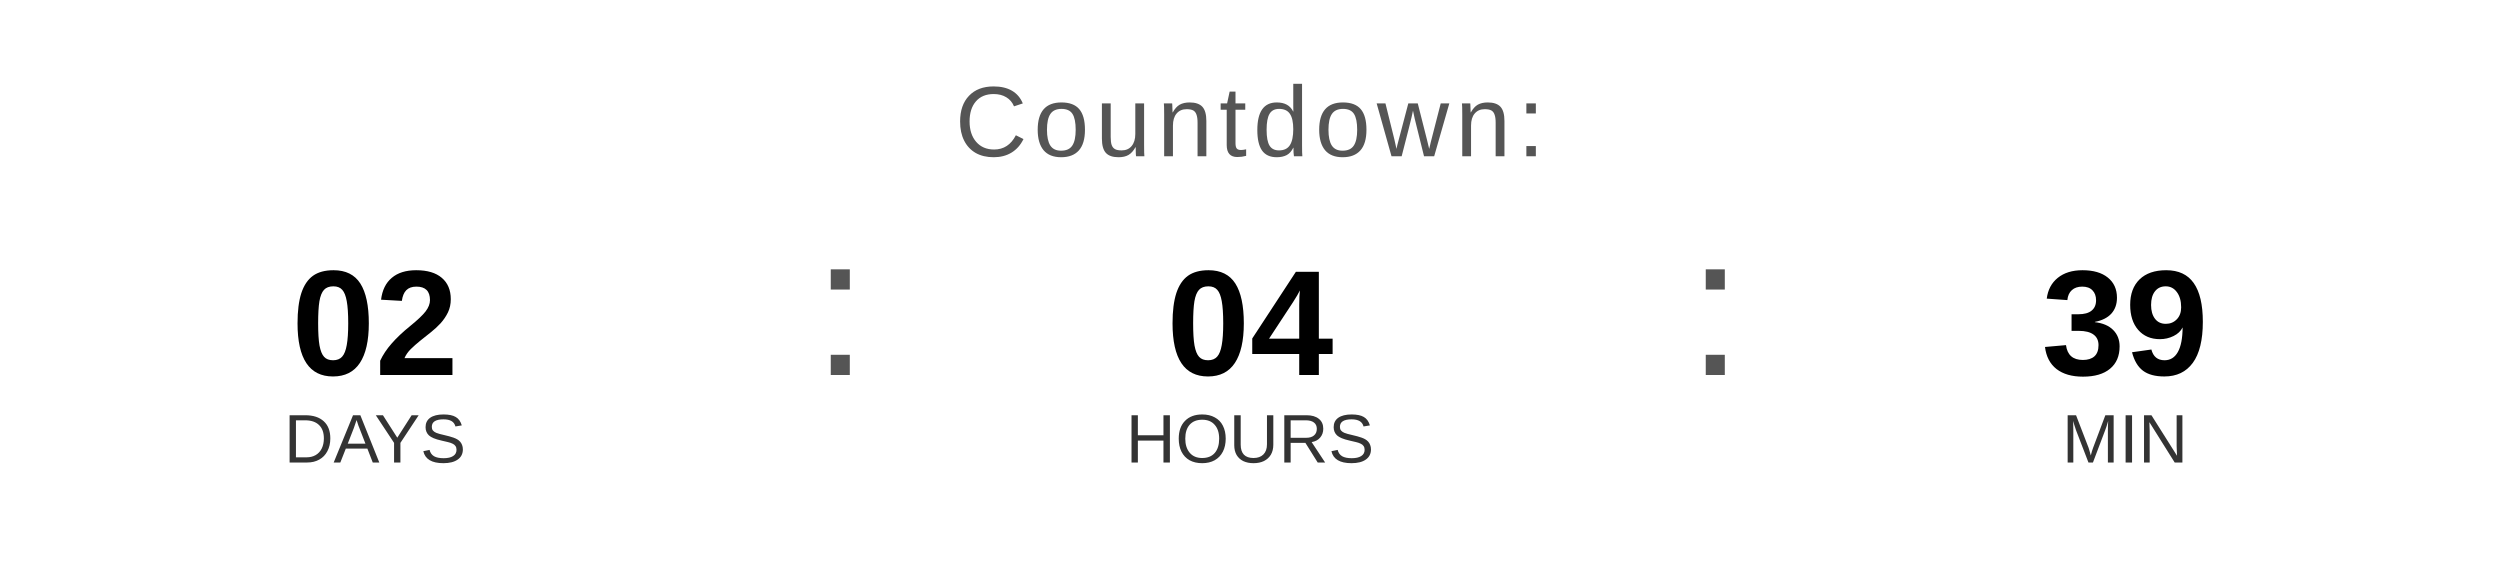
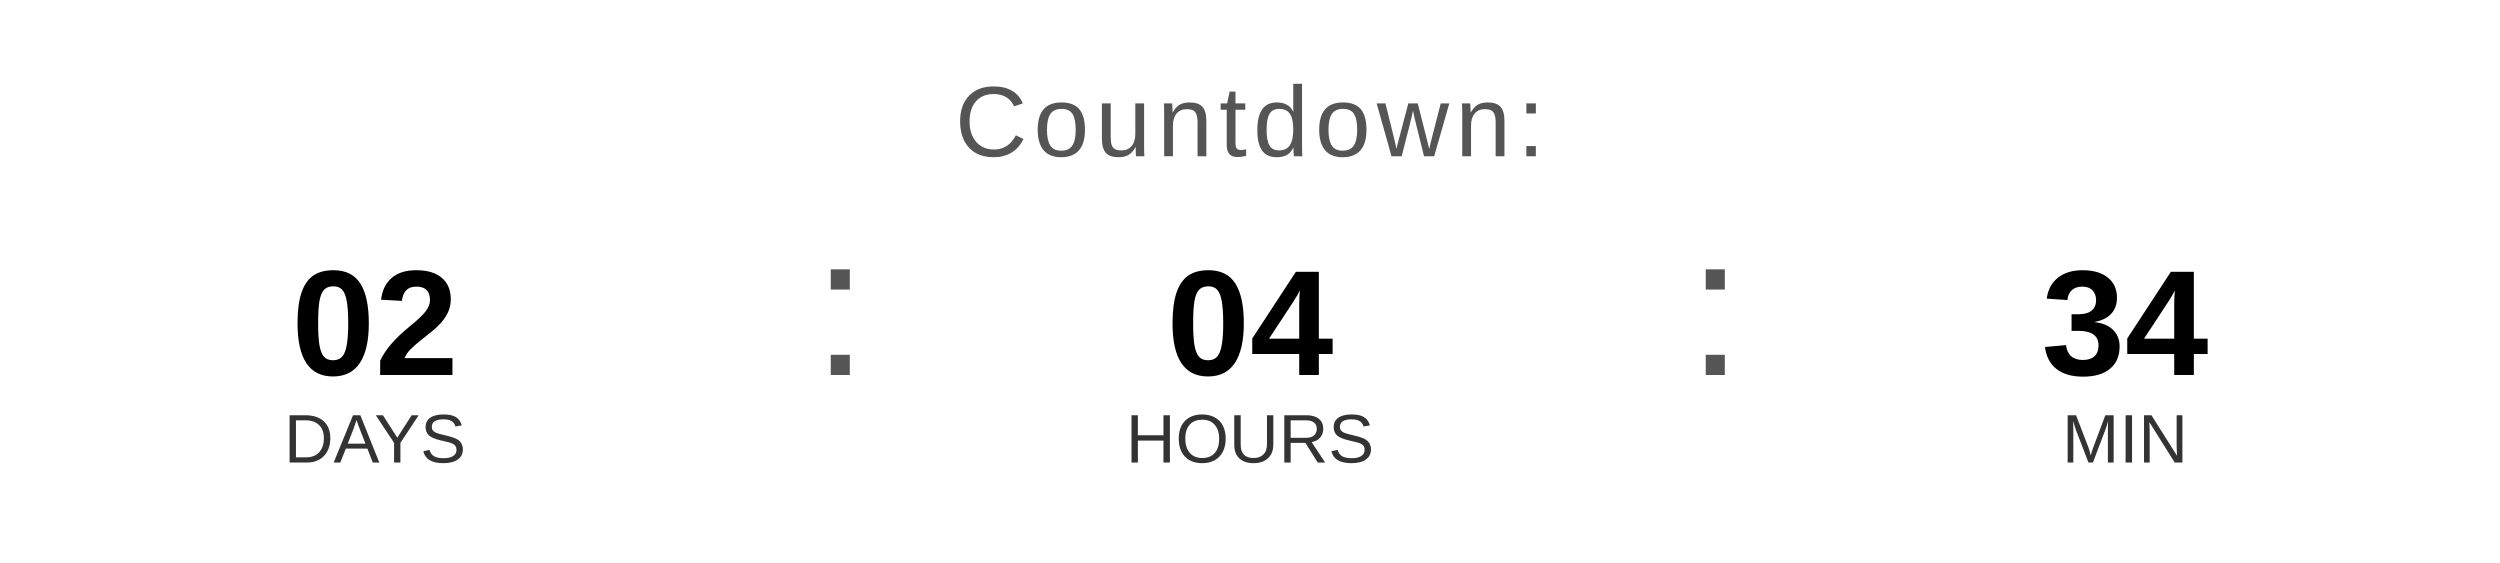
<svg xmlns="http://www.w3.org/2000/svg" width="400" height="90" viewBox="0 0 400 90">
  <text x="200" y="25" font-family="Arial, Helvetica, sans-serif" font-size="16" fill="#555555" text-anchor="middle" letter-spacing="1">
    Countdown:
  </text>
  <text x="60" y="60" font-family="Arial, Helvetica, sans-serif" font-size="24" font-weight="bold" fill="#000000" text-anchor="middle">02</text>
  <text x="60" y="74" font-family="Arial, Helvetica, sans-serif" font-size="11" fill="#333333" text-anchor="middle">DAYS</text>
  <text x="130" y="60" font-family="Arial, sans-serif" font-size="32" fill="#555555">:</text>
  <text x="200" y="60" font-family="Arial, Helvetica, sans-serif" font-size="24" font-weight="bold" fill="#000000" text-anchor="middle">04</text>
  <text x="200" y="74" font-family="Arial, Helvetica, sans-serif" font-size="11" fill="#333333" text-anchor="middle">HOURS</text>
  <text x="270" y="60" font-family="Arial, sans-serif" font-size="32" fill="#555555">:</text>
-   <text x="340" y="60" font-family="Arial, Helvetica, sans-serif" font-size="24" font-weight="bold" fill="#000000" text-anchor="middle">39</text>
+   <text x="340" y="60" font-family="Arial, Helvetica, sans-serif" font-size="24" font-weight="bold" fill="#000000" text-anchor="middle">34</text>
  <text x="340" y="74" font-family="Arial, Helvetica, sans-serif" font-size="11" fill="#333333" text-anchor="middle">MIN</text>
</svg>
